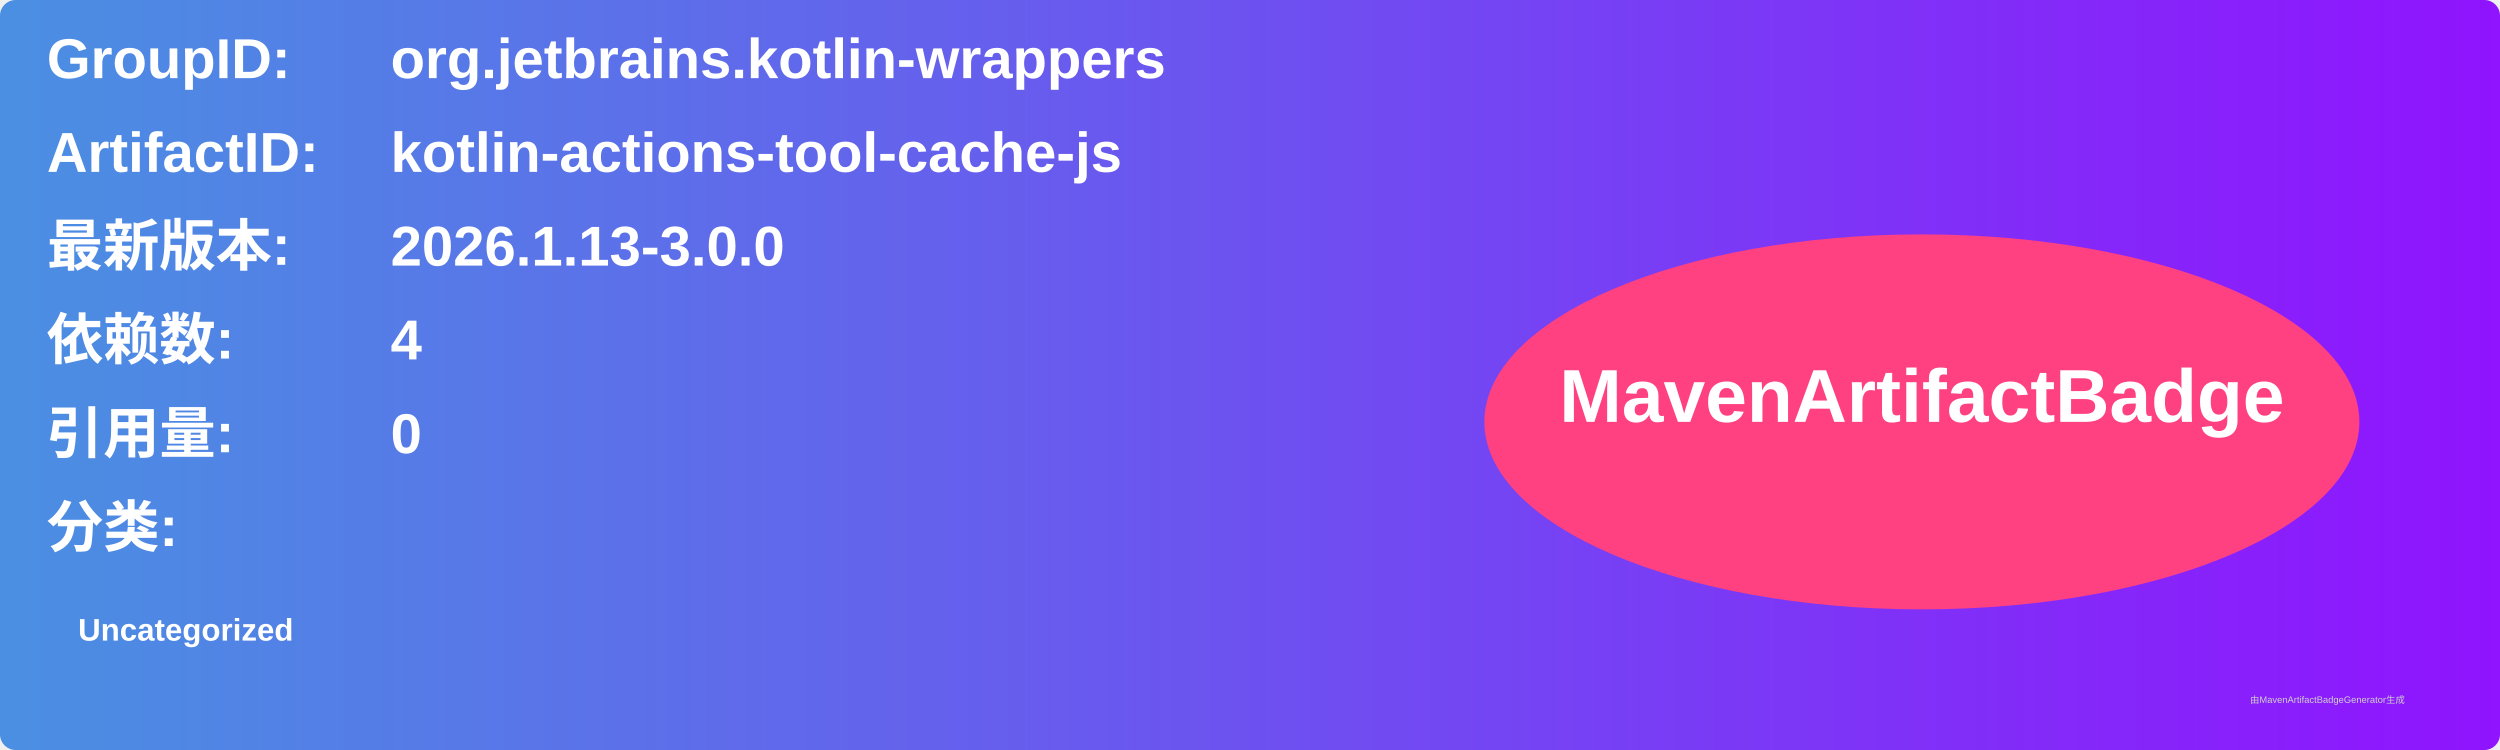
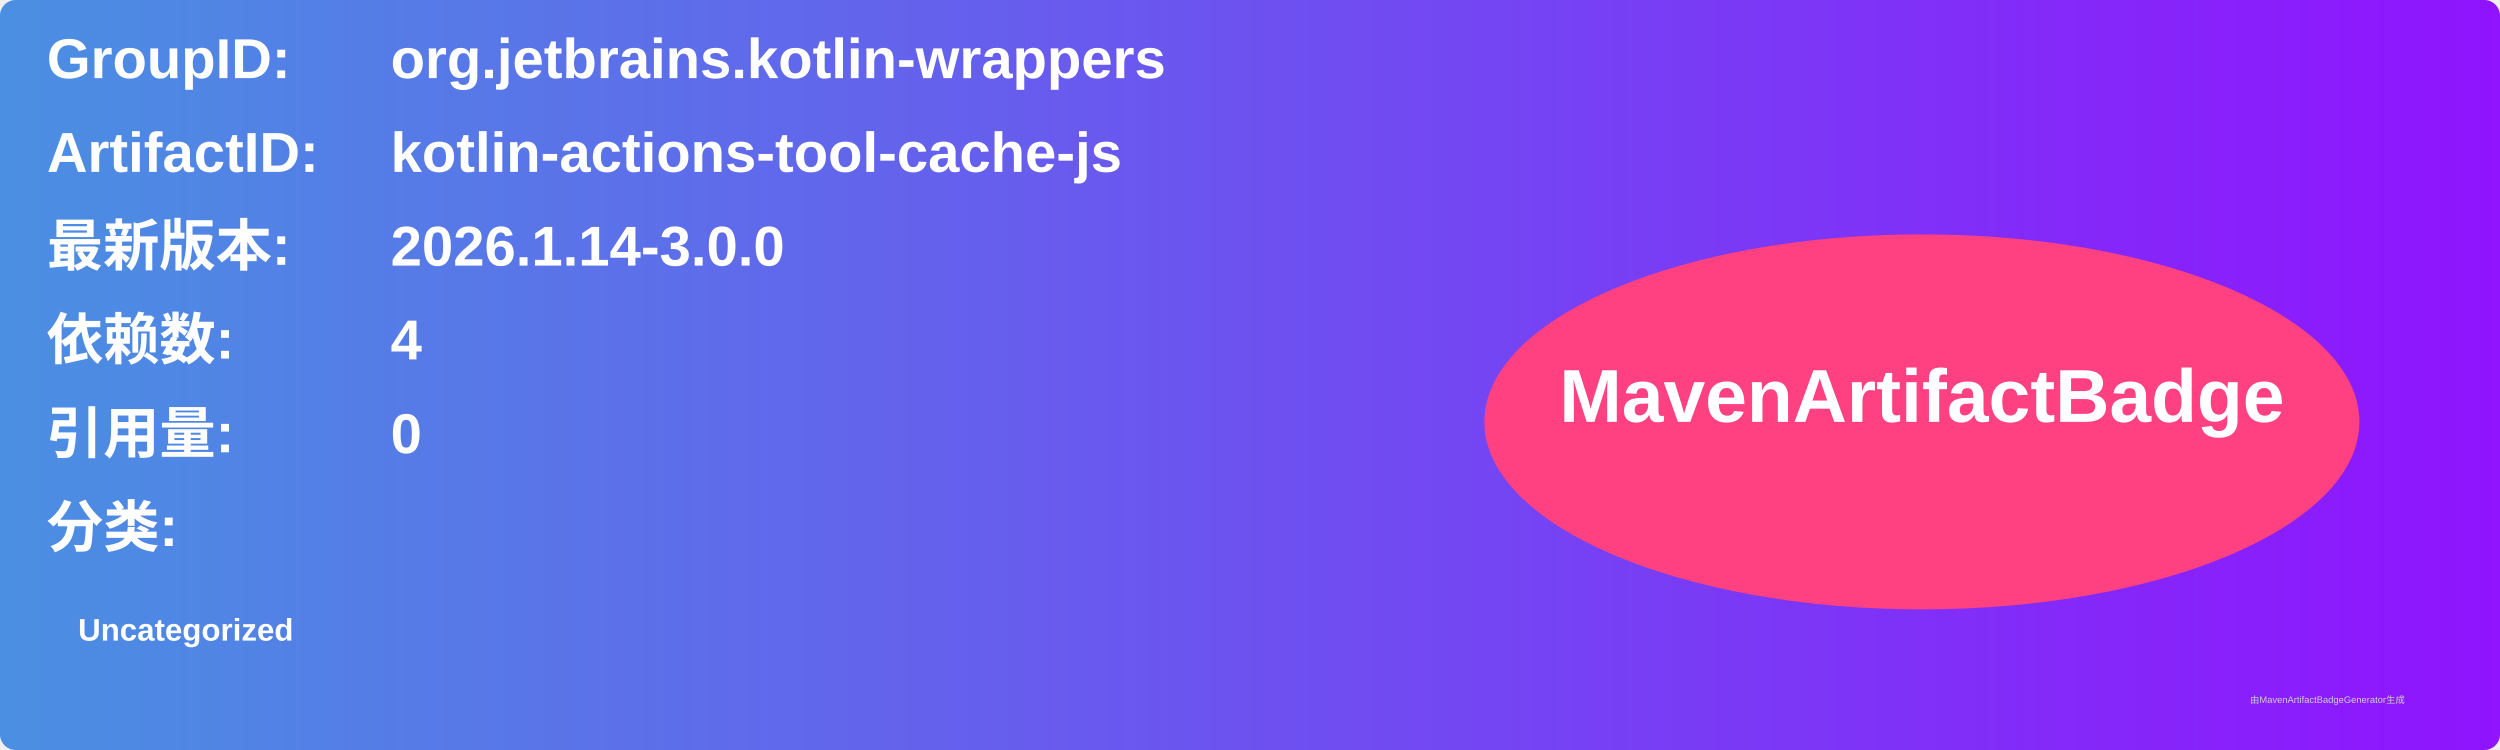
<svg xmlns="http://www.w3.org/2000/svg" width="800" height="240" viewBox="0 0 800 240">
  <linearGradient id="grad" x1="0%" y1="0%" x2="100%" y2="0%">
    <stop offset="0%" stop-color="#4a90e2" />
    <stop offset="100%" stop-color="#9013fe" />
  </linearGradient>
  <rect width="100%" height="100%" rx="5" ry="5" fill="url(#grad)" />
  <g transform="translate(15, 15)">
    <text x="0" y="10" font-family="Arial" font-size="18" fill="white" font-weight="bold" width="260">GroupID:</text>
    <text x="110" y="10" font-family="Arial" font-size="18" fill="white" font-weight="bold" width="460">org.jetbrains.kotlin-wrappers</text>
    <text x="0" y="40" font-family="Arial" font-size="18" fill="white" font-weight="bold" width="260">ArtifactID:</text>
    <text x="110" y="40" font-family="Arial" font-size="18" fill="white" font-weight="bold" width="460">kotlin-actions-tool-cache-js</text>
    <text x="0" y="70" font-family="Arial" font-size="18" fill="white" font-weight="bold">最新版本:</text>
    <text x="110" y="70" font-family="Arial" font-size="18" fill="white" font-weight="bold">
-       <tspan font-weight="bold">2026.1.13-3.0.0</tspan>
+       <tspan font-weight="bold">2026.1.14-3.0.0</tspan>
    </text>
    <text x="0" y="100" font-family="Arial" font-size="18" fill="white" font-weight="bold">依赖数: </text>
    <text x="110" y="100" font-family="Arial" font-size="18" fill="white">
      <tspan font-weight="bold">4</tspan>
    </text>
    <text x="0" y="130" font-family="Arial" font-size="18" fill="white" font-weight="bold">引用量: </text>
    <text x="110" y="130" font-family="Arial" font-size="18" fill="white">
      <tspan font-weight="bold">0</tspan>
    </text>
    <text x="0" y="160" font-family="Arial" font-size="18" fill="white" font-weight="bold">分类:</text>
    <text x="10" y="190" font-family="Arial" font-size="10" fill="white">
      <tspan font-weight="bold">Uncategorized</tspan>
    </text>
    <ellipse cx="600" cy="120" rx="140" ry="60" fill="#ff4081" />
    <text x="600" y="120" text-anchor="middle" font-family="Arial" font-size="24" fill="white" font-weight="bold">MavenArtifactBadge</text>
  </g>
  <text x="720" y="225" font-family="Arial" font-size="3" fill="#d0d0d0">由MavenArtifactBadgeGenerator生成</text>
</svg>
